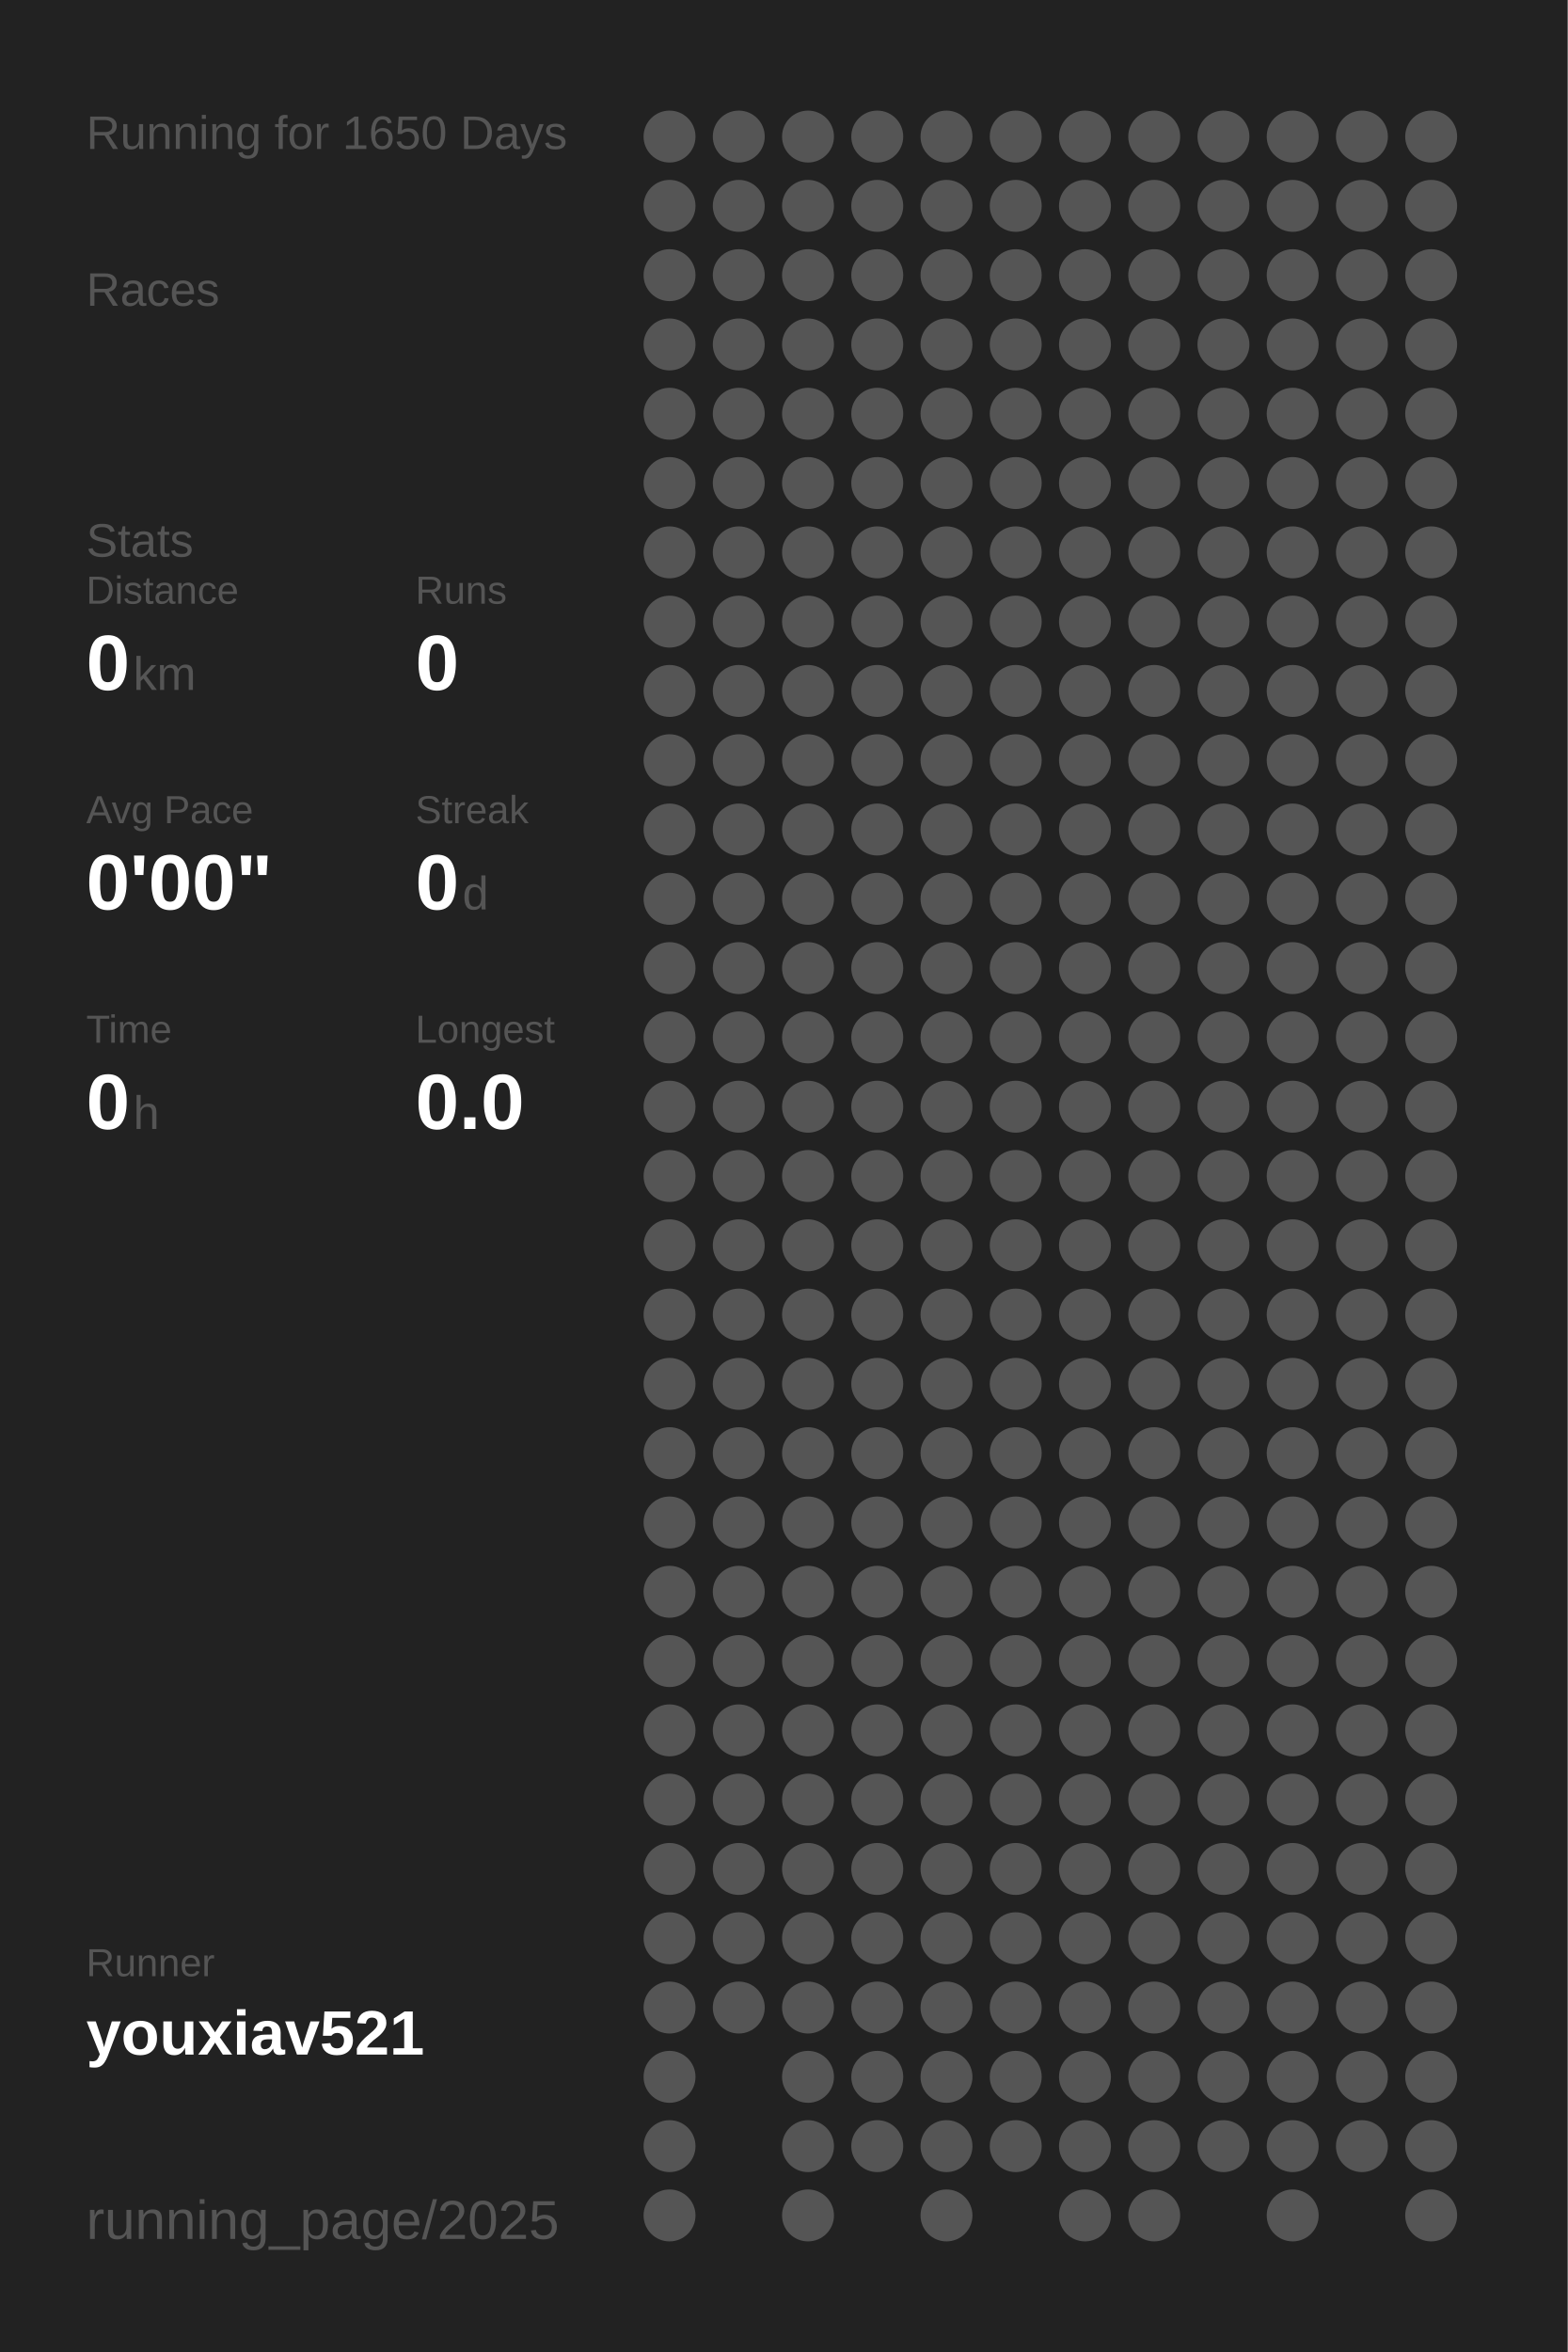
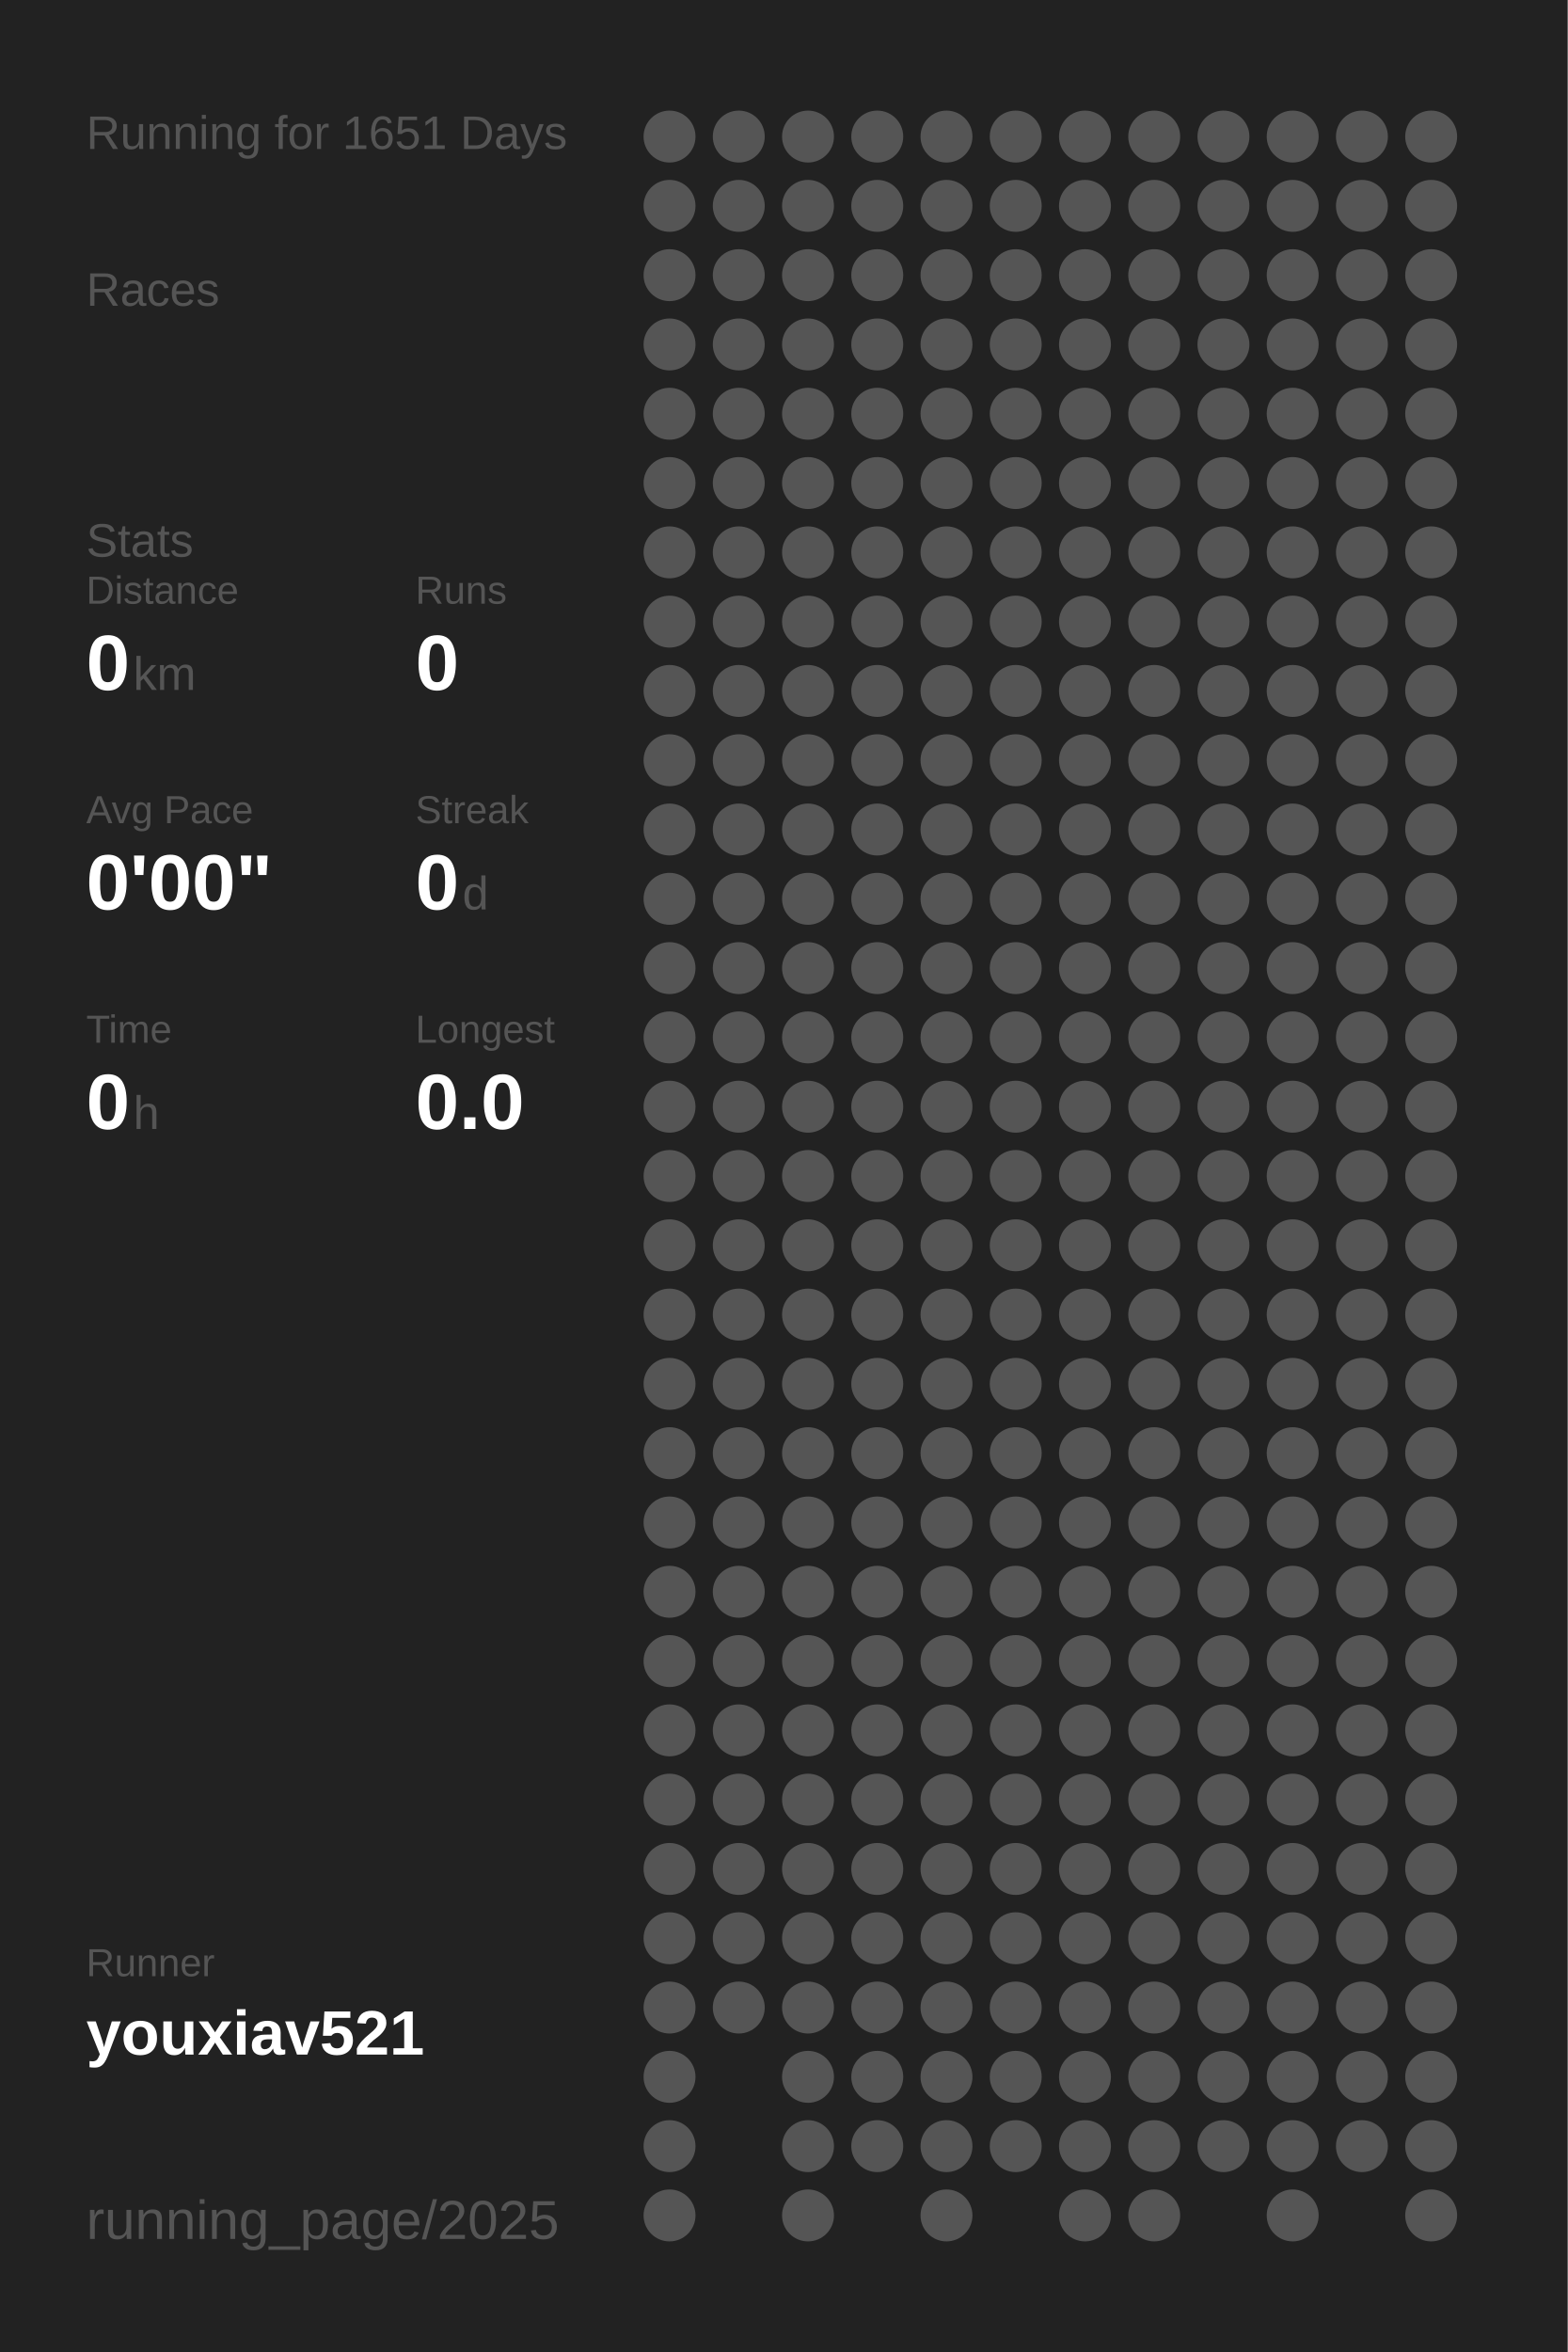
<svg xmlns="http://www.w3.org/2000/svg" baseProfile="full" height="300mm" version="1.1" viewBox="0,0,200,300" width="200mm">
  <defs />
  <rect fill="#222222" height="300" width="200" x="0" y="0" />
-   <text fill="#555555" style="font-size:6px; font-family:Arial;" x="11" y="19">Running for 1650 Days</text>
+   <text fill="#555555" style="font-size:6px; font-family:Arial;" x="11" y="19">Running for 1651 Days</text>
  <text fill="#555555" style="font-size:6px; font-family:Arial;" x="11" y="39">Races</text>
  <text fill="#555555" style="font-size:6px; font-family:Arial;" x="11" y="71">Stats</text>
  <text fill="#555555" style="font-size:5px; font-family:Arial;" x="11" y="77">Distance</text>
  <text fill="#FFFFFF" style="font-size:10px; font-family:Arial; font-weight:bold;" x="11" y="88">0</text>
  <text fill="#555555" style="font-size:6px; font-family:Arial;" x="17" y="88">km</text>
  <text fill="#555555" style="font-size:5px; font-family:Arial;" x="53" y="77">Runs</text>
  <text fill="#FFFFFF" style="font-size:10px; font-family:Arial; font-weight:bold;" x="53" y="88">0</text>
  <text fill="#555555" style="font-size:5px; font-family:Arial;" x="11" y="105">Avg Pace</text>
  <text fill="#FFFFFF" style="font-size:10px; font-family:Arial; font-weight:bold;" x="11" y="116">0'00"</text>
  <text fill="#555555" style="font-size:5px; font-family:Arial;" x="53" y="105">Streak</text>
  <text fill="#FFFFFF" style="font-size:10px; font-family:Arial; font-weight:bold;" x="53" y="116">0</text>
  <text fill="#555555" style="font-size:6px; font-family:Arial;" x="59" y="116">d</text>
  <text fill="#555555" style="font-size:5px; font-family:Arial;" x="11" y="133">Time</text>
  <text fill="#FFFFFF" style="font-size:10px; font-family:Arial; font-weight:bold;" x="11" y="144">0</text>
  <text fill="#555555" style="font-size:6px; font-family:Arial;" x="17" y="144">h</text>
  <text fill="#555555" style="font-size:5px; font-family:Arial;" x="53" y="133">Longest</text>
  <text fill="#FFFFFF" style="font-size:10px; font-family:Arial; font-weight:bold;" x="53" y="144">0.0</text>
  <text fill="#555555" style="font-size:5px; font-family:Arial;" x="11" y="252.065">Runner</text>
  <text fill="#FFFFFF" style="font-size:8px; font-family:Arial; font-weight:bold;" x="11" y="262.065">youxiav521</text>
  <text fill="#555555" style="font-size:7px; font-family:Arial;" x="11" y="285.581">running_page/2025</text>
  <circle cx="85.417" cy="17.419" fill="#555555" r="3.312" />
  <circle cx="85.417" cy="26.258" fill="#555555" r="3.312" />
  <circle cx="85.417" cy="35.097" fill="#555555" r="3.312" />
  <circle cx="85.417" cy="43.935" fill="#555555" r="3.312" />
  <circle cx="85.417" cy="52.774" fill="#555555" r="3.312" />
  <circle cx="85.417" cy="61.613" fill="#555555" r="3.312" />
  <circle cx="85.417" cy="70.452" fill="#555555" r="3.312" />
  <circle cx="85.417" cy="79.29" fill="#555555" r="3.312" />
  <circle cx="85.417" cy="88.129" fill="#555555" r="3.312" />
  <circle cx="85.417" cy="96.968" fill="#555555" r="3.312" />
  <circle cx="85.417" cy="105.806" fill="#555555" r="3.312" />
  <circle cx="85.417" cy="114.645" fill="#555555" r="3.312" />
  <circle cx="85.417" cy="123.484" fill="#555555" r="3.312" />
  <circle cx="85.417" cy="132.323" fill="#555555" r="3.312" />
  <circle cx="85.417" cy="141.161" fill="#555555" r="3.312" />
  <circle cx="85.417" cy="150" fill="#555555" r="3.312" />
  <circle cx="85.417" cy="158.839" fill="#555555" r="3.312" />
  <circle cx="85.417" cy="167.677" fill="#555555" r="3.312" />
  <circle cx="85.417" cy="176.516" fill="#555555" r="3.312" />
  <circle cx="85.417" cy="185.355" fill="#555555" r="3.312" />
  <circle cx="85.417" cy="194.194" fill="#555555" r="3.312" />
  <circle cx="85.417" cy="203.032" fill="#555555" r="3.312" />
  <circle cx="85.417" cy="211.871" fill="#555555" r="3.312" />
  <circle cx="85.417" cy="220.71" fill="#555555" r="3.312" />
  <circle cx="85.417" cy="229.548" fill="#555555" r="3.312" />
  <circle cx="85.417" cy="238.387" fill="#555555" r="3.312" />
  <circle cx="85.417" cy="247.226" fill="#555555" r="3.312" />
  <circle cx="85.417" cy="256.065" fill="#555555" r="3.312" />
  <circle cx="85.417" cy="264.903" fill="#555555" r="3.312" />
  <circle cx="85.417" cy="273.742" fill="#555555" r="3.312" />
  <circle cx="85.417" cy="282.581" fill="#555555" r="3.312" />
  <circle cx="94.25" cy="17.419" fill="#555555" r="3.312" />
  <circle cx="94.25" cy="26.258" fill="#555555" r="3.312" />
  <circle cx="94.25" cy="35.097" fill="#555555" r="3.312" />
  <circle cx="94.25" cy="43.935" fill="#555555" r="3.312" />
  <circle cx="94.25" cy="52.774" fill="#555555" r="3.312" />
  <circle cx="94.25" cy="61.613" fill="#555555" r="3.312" />
  <circle cx="94.25" cy="70.452" fill="#555555" r="3.312" />
  <circle cx="94.25" cy="79.29" fill="#555555" r="3.312" />
  <circle cx="94.25" cy="88.129" fill="#555555" r="3.312" />
  <circle cx="94.25" cy="96.968" fill="#555555" r="3.312" />
  <circle cx="94.25" cy="105.806" fill="#555555" r="3.312" />
  <circle cx="94.25" cy="114.645" fill="#555555" r="3.312" />
  <circle cx="94.25" cy="123.484" fill="#555555" r="3.312" />
  <circle cx="94.25" cy="132.323" fill="#555555" r="3.312" />
  <circle cx="94.25" cy="141.161" fill="#555555" r="3.312" />
  <circle cx="94.25" cy="150" fill="#555555" r="3.312" />
  <circle cx="94.25" cy="158.839" fill="#555555" r="3.312" />
  <circle cx="94.25" cy="167.677" fill="#555555" r="3.312" />
  <circle cx="94.25" cy="176.516" fill="#555555" r="3.312" />
  <circle cx="94.25" cy="185.355" fill="#555555" r="3.312" />
  <circle cx="94.25" cy="194.194" fill="#555555" r="3.312" />
  <circle cx="94.25" cy="203.032" fill="#555555" r="3.312" />
  <circle cx="94.25" cy="211.871" fill="#555555" r="3.312" />
  <circle cx="94.25" cy="220.71" fill="#555555" r="3.312" />
  <circle cx="94.25" cy="229.548" fill="#555555" r="3.312" />
  <circle cx="94.25" cy="238.387" fill="#555555" r="3.312" />
  <circle cx="94.25" cy="247.226" fill="#555555" r="3.312" />
  <circle cx="94.25" cy="256.065" fill="#555555" r="3.312" />
  <circle cx="103.083" cy="17.419" fill="#555555" r="3.312" />
  <circle cx="103.083" cy="26.258" fill="#555555" r="3.312" />
  <circle cx="103.083" cy="35.097" fill="#555555" r="3.312" />
  <circle cx="103.083" cy="43.935" fill="#555555" r="3.312" />
  <circle cx="103.083" cy="52.774" fill="#555555" r="3.312" />
  <circle cx="103.083" cy="61.613" fill="#555555" r="3.312" />
  <circle cx="103.083" cy="70.452" fill="#555555" r="3.312" />
  <circle cx="103.083" cy="79.29" fill="#555555" r="3.312" />
  <circle cx="103.083" cy="88.129" fill="#555555" r="3.312" />
  <circle cx="103.083" cy="96.968" fill="#555555" r="3.312" />
  <circle cx="103.083" cy="105.806" fill="#555555" r="3.312" />
  <circle cx="103.083" cy="114.645" fill="#555555" r="3.312" />
  <circle cx="103.083" cy="123.484" fill="#555555" r="3.312" />
  <circle cx="103.083" cy="132.323" fill="#555555" r="3.312" />
  <circle cx="103.083" cy="141.161" fill="#555555" r="3.312" />
  <circle cx="103.083" cy="150" fill="#555555" r="3.312" />
  <circle cx="103.083" cy="158.839" fill="#555555" r="3.312" />
  <circle cx="103.083" cy="167.677" fill="#555555" r="3.312" />
  <circle cx="103.083" cy="176.516" fill="#555555" r="3.312" />
  <circle cx="103.083" cy="185.355" fill="#555555" r="3.312" />
  <circle cx="103.083" cy="194.194" fill="#555555" r="3.312" />
  <circle cx="103.083" cy="203.032" fill="#555555" r="3.312" />
  <circle cx="103.083" cy="211.871" fill="#555555" r="3.312" />
  <circle cx="103.083" cy="220.71" fill="#555555" r="3.312" />
  <circle cx="103.083" cy="229.548" fill="#555555" r="3.312" />
  <circle cx="103.083" cy="238.387" fill="#555555" r="3.312" />
  <circle cx="103.083" cy="247.226" fill="#555555" r="3.312" />
  <circle cx="103.083" cy="256.065" fill="#555555" r="3.312" />
  <circle cx="103.083" cy="264.903" fill="#555555" r="3.312" />
  <circle cx="103.083" cy="273.742" fill="#555555" r="3.312" />
  <circle cx="103.083" cy="282.581" fill="#555555" r="3.312" />
  <circle cx="111.917" cy="17.419" fill="#555555" r="3.312" />
  <circle cx="111.917" cy="26.258" fill="#555555" r="3.312" />
  <circle cx="111.917" cy="35.097" fill="#555555" r="3.312" />
  <circle cx="111.917" cy="43.935" fill="#555555" r="3.312" />
  <circle cx="111.917" cy="52.774" fill="#555555" r="3.312" />
  <circle cx="111.917" cy="61.613" fill="#555555" r="3.312" />
  <circle cx="111.917" cy="70.452" fill="#555555" r="3.312" />
  <circle cx="111.917" cy="79.29" fill="#555555" r="3.312" />
  <circle cx="111.917" cy="88.129" fill="#555555" r="3.312" />
  <circle cx="111.917" cy="96.968" fill="#555555" r="3.312" />
  <circle cx="111.917" cy="105.806" fill="#555555" r="3.312" />
  <circle cx="111.917" cy="114.645" fill="#555555" r="3.312" />
  <circle cx="111.917" cy="123.484" fill="#555555" r="3.312" />
  <circle cx="111.917" cy="132.323" fill="#555555" r="3.312" />
  <circle cx="111.917" cy="141.161" fill="#555555" r="3.312" />
  <circle cx="111.917" cy="150" fill="#555555" r="3.312" />
  <circle cx="111.917" cy="158.839" fill="#555555" r="3.312" />
  <circle cx="111.917" cy="167.677" fill="#555555" r="3.312" />
  <circle cx="111.917" cy="176.516" fill="#555555" r="3.312" />
  <circle cx="111.917" cy="185.355" fill="#555555" r="3.312" />
  <circle cx="111.917" cy="194.194" fill="#555555" r="3.312" />
  <circle cx="111.917" cy="203.032" fill="#555555" r="3.312" />
  <circle cx="111.917" cy="211.871" fill="#555555" r="3.312" />
  <circle cx="111.917" cy="220.71" fill="#555555" r="3.312" />
  <circle cx="111.917" cy="229.548" fill="#555555" r="3.312" />
  <circle cx="111.917" cy="238.387" fill="#555555" r="3.312" />
  <circle cx="111.917" cy="247.226" fill="#555555" r="3.312" />
  <circle cx="111.917" cy="256.065" fill="#555555" r="3.312" />
  <circle cx="111.917" cy="264.903" fill="#555555" r="3.312" />
  <circle cx="111.917" cy="273.742" fill="#555555" r="3.312" />
  <circle cx="120.75" cy="17.419" fill="#555555" r="3.312" />
  <circle cx="120.75" cy="26.258" fill="#555555" r="3.312" />
  <circle cx="120.75" cy="35.097" fill="#555555" r="3.312" />
  <circle cx="120.75" cy="43.935" fill="#555555" r="3.312" />
  <circle cx="120.75" cy="52.774" fill="#555555" r="3.312" />
  <circle cx="120.75" cy="61.613" fill="#555555" r="3.312" />
  <circle cx="120.75" cy="70.452" fill="#555555" r="3.312" />
  <circle cx="120.75" cy="79.29" fill="#555555" r="3.312" />
  <circle cx="120.75" cy="88.129" fill="#555555" r="3.312" />
  <circle cx="120.75" cy="96.968" fill="#555555" r="3.312" />
  <circle cx="120.75" cy="105.806" fill="#555555" r="3.312" />
  <circle cx="120.75" cy="114.645" fill="#555555" r="3.312" />
  <circle cx="120.75" cy="123.484" fill="#555555" r="3.312" />
  <circle cx="120.75" cy="132.323" fill="#555555" r="3.312" />
  <circle cx="120.75" cy="141.161" fill="#555555" r="3.312" />
  <circle cx="120.75" cy="150" fill="#555555" r="3.312" />
  <circle cx="120.75" cy="158.839" fill="#555555" r="3.312" />
  <circle cx="120.75" cy="167.677" fill="#555555" r="3.312" />
  <circle cx="120.75" cy="176.516" fill="#555555" r="3.312" />
  <circle cx="120.75" cy="185.355" fill="#555555" r="3.312" />
  <circle cx="120.75" cy="194.194" fill="#555555" r="3.312" />
  <circle cx="120.75" cy="203.032" fill="#555555" r="3.312" />
  <circle cx="120.75" cy="211.871" fill="#555555" r="3.312" />
  <circle cx="120.75" cy="220.71" fill="#555555" r="3.312" />
  <circle cx="120.75" cy="229.548" fill="#555555" r="3.312" />
  <circle cx="120.75" cy="238.387" fill="#555555" r="3.312" />
  <circle cx="120.75" cy="247.226" fill="#555555" r="3.312" />
  <circle cx="120.75" cy="256.065" fill="#555555" r="3.312" />
  <circle cx="120.75" cy="264.903" fill="#555555" r="3.312" />
  <circle cx="120.75" cy="273.742" fill="#555555" r="3.312" />
  <circle cx="120.75" cy="282.581" fill="#555555" r="3.312" />
  <circle cx="129.583" cy="17.419" fill="#555555" r="3.312" />
  <circle cx="129.583" cy="26.258" fill="#555555" r="3.312" />
  <circle cx="129.583" cy="35.097" fill="#555555" r="3.312" />
  <circle cx="129.583" cy="43.935" fill="#555555" r="3.312" />
  <circle cx="129.583" cy="52.774" fill="#555555" r="3.312" />
  <circle cx="129.583" cy="61.613" fill="#555555" r="3.312" />
  <circle cx="129.583" cy="70.452" fill="#555555" r="3.312" />
  <circle cx="129.583" cy="79.29" fill="#555555" r="3.312" />
  <circle cx="129.583" cy="88.129" fill="#555555" r="3.312" />
  <circle cx="129.583" cy="96.968" fill="#555555" r="3.312" />
  <circle cx="129.583" cy="105.806" fill="#555555" r="3.312" />
  <circle cx="129.583" cy="114.645" fill="#555555" r="3.312" />
  <circle cx="129.583" cy="123.484" fill="#555555" r="3.312" />
  <circle cx="129.583" cy="132.323" fill="#555555" r="3.312" />
  <circle cx="129.583" cy="141.161" fill="#555555" r="3.312" />
  <circle cx="129.583" cy="150" fill="#555555" r="3.312" />
  <circle cx="129.583" cy="158.839" fill="#555555" r="3.312" />
  <circle cx="129.583" cy="167.677" fill="#555555" r="3.312" />
  <circle cx="129.583" cy="176.516" fill="#555555" r="3.312" />
  <circle cx="129.583" cy="185.355" fill="#555555" r="3.312" />
  <circle cx="129.583" cy="194.194" fill="#555555" r="3.312" />
  <circle cx="129.583" cy="203.032" fill="#555555" r="3.312" />
  <circle cx="129.583" cy="211.871" fill="#555555" r="3.312" />
  <circle cx="129.583" cy="220.71" fill="#555555" r="3.312" />
  <circle cx="129.583" cy="229.548" fill="#555555" r="3.312" />
  <circle cx="129.583" cy="238.387" fill="#555555" r="3.312" />
  <circle cx="129.583" cy="247.226" fill="#555555" r="3.312" />
  <circle cx="129.583" cy="256.065" fill="#555555" r="3.312" />
  <circle cx="129.583" cy="264.903" fill="#555555" r="3.312" />
  <circle cx="129.583" cy="273.742" fill="#555555" r="3.312" />
  <circle cx="138.417" cy="17.419" fill="#555555" r="3.312" />
  <circle cx="138.417" cy="26.258" fill="#555555" r="3.312" />
  <circle cx="138.417" cy="35.097" fill="#555555" r="3.312" />
  <circle cx="138.417" cy="43.935" fill="#555555" r="3.312" />
  <circle cx="138.417" cy="52.774" fill="#555555" r="3.312" />
  <circle cx="138.417" cy="61.613" fill="#555555" r="3.312" />
  <circle cx="138.417" cy="70.452" fill="#555555" r="3.312" />
  <circle cx="138.417" cy="79.29" fill="#555555" r="3.312" />
  <circle cx="138.417" cy="88.129" fill="#555555" r="3.312" />
  <circle cx="138.417" cy="96.968" fill="#555555" r="3.312" />
  <circle cx="138.417" cy="105.806" fill="#555555" r="3.312" />
  <circle cx="138.417" cy="114.645" fill="#555555" r="3.312" />
  <circle cx="138.417" cy="123.484" fill="#555555" r="3.312" />
  <circle cx="138.417" cy="132.323" fill="#555555" r="3.312" />
  <circle cx="138.417" cy="141.161" fill="#555555" r="3.312" />
  <circle cx="138.417" cy="150" fill="#555555" r="3.312" />
  <circle cx="138.417" cy="158.839" fill="#555555" r="3.312" />
  <circle cx="138.417" cy="167.677" fill="#555555" r="3.312" />
  <circle cx="138.417" cy="176.516" fill="#555555" r="3.312" />
  <circle cx="138.417" cy="185.355" fill="#555555" r="3.312" />
  <circle cx="138.417" cy="194.194" fill="#555555" r="3.312" />
  <circle cx="138.417" cy="203.032" fill="#555555" r="3.312" />
  <circle cx="138.417" cy="211.871" fill="#555555" r="3.312" />
  <circle cx="138.417" cy="220.71" fill="#555555" r="3.312" />
  <circle cx="138.417" cy="229.548" fill="#555555" r="3.312" />
  <circle cx="138.417" cy="238.387" fill="#555555" r="3.312" />
  <circle cx="138.417" cy="247.226" fill="#555555" r="3.312" />
  <circle cx="138.417" cy="256.065" fill="#555555" r="3.312" />
  <circle cx="138.417" cy="264.903" fill="#555555" r="3.312" />
  <circle cx="138.417" cy="273.742" fill="#555555" r="3.312" />
  <circle cx="138.417" cy="282.581" fill="#555555" r="3.312" />
  <circle cx="147.25" cy="17.419" fill="#555555" r="3.312" />
  <circle cx="147.25" cy="26.258" fill="#555555" r="3.312" />
  <circle cx="147.25" cy="35.097" fill="#555555" r="3.312" />
  <circle cx="147.25" cy="43.935" fill="#555555" r="3.312" />
  <circle cx="147.25" cy="52.774" fill="#555555" r="3.312" />
  <circle cx="147.25" cy="61.613" fill="#555555" r="3.312" />
  <circle cx="147.25" cy="70.452" fill="#555555" r="3.312" />
  <circle cx="147.25" cy="79.29" fill="#555555" r="3.312" />
  <circle cx="147.25" cy="88.129" fill="#555555" r="3.312" />
  <circle cx="147.25" cy="96.968" fill="#555555" r="3.312" />
  <circle cx="147.25" cy="105.806" fill="#555555" r="3.312" />
  <circle cx="147.25" cy="114.645" fill="#555555" r="3.312" />
  <circle cx="147.25" cy="123.484" fill="#555555" r="3.312" />
  <circle cx="147.25" cy="132.323" fill="#555555" r="3.312" />
  <circle cx="147.25" cy="141.161" fill="#555555" r="3.312" />
  <circle cx="147.25" cy="150" fill="#555555" r="3.312" />
  <circle cx="147.25" cy="158.839" fill="#555555" r="3.312" />
  <circle cx="147.25" cy="167.677" fill="#555555" r="3.312" />
  <circle cx="147.25" cy="176.516" fill="#555555" r="3.312" />
  <circle cx="147.25" cy="185.355" fill="#555555" r="3.312" />
  <circle cx="147.25" cy="194.194" fill="#555555" r="3.312" />
  <circle cx="147.25" cy="203.032" fill="#555555" r="3.312" />
  <circle cx="147.25" cy="211.871" fill="#555555" r="3.312" />
  <circle cx="147.25" cy="220.71" fill="#555555" r="3.312" />
  <circle cx="147.25" cy="229.548" fill="#555555" r="3.312" />
  <circle cx="147.25" cy="238.387" fill="#555555" r="3.312" />
  <circle cx="147.25" cy="247.226" fill="#555555" r="3.312" />
  <circle cx="147.25" cy="256.065" fill="#555555" r="3.312" />
  <circle cx="147.25" cy="264.903" fill="#555555" r="3.312" />
  <circle cx="147.25" cy="273.742" fill="#555555" r="3.312" />
  <circle cx="147.25" cy="282.581" fill="#555555" r="3.312" />
  <circle cx="156.083" cy="17.419" fill="#555555" r="3.312" />
  <circle cx="156.083" cy="26.258" fill="#555555" r="3.312" />
  <circle cx="156.083" cy="35.097" fill="#555555" r="3.312" />
  <circle cx="156.083" cy="43.935" fill="#555555" r="3.312" />
  <circle cx="156.083" cy="52.774" fill="#555555" r="3.312" />
  <circle cx="156.083" cy="61.613" fill="#555555" r="3.312" />
  <circle cx="156.083" cy="70.452" fill="#555555" r="3.312" />
  <circle cx="156.083" cy="79.29" fill="#555555" r="3.312" />
  <circle cx="156.083" cy="88.129" fill="#555555" r="3.312" />
  <circle cx="156.083" cy="96.968" fill="#555555" r="3.312" />
  <circle cx="156.083" cy="105.806" fill="#555555" r="3.312" />
  <circle cx="156.083" cy="114.645" fill="#555555" r="3.312" />
  <circle cx="156.083" cy="123.484" fill="#555555" r="3.312" />
  <circle cx="156.083" cy="132.323" fill="#555555" r="3.312" />
  <circle cx="156.083" cy="141.161" fill="#555555" r="3.312" />
  <circle cx="156.083" cy="150" fill="#555555" r="3.312" />
  <circle cx="156.083" cy="158.839" fill="#555555" r="3.312" />
  <circle cx="156.083" cy="167.677" fill="#555555" r="3.312" />
  <circle cx="156.083" cy="176.516" fill="#555555" r="3.312" />
  <circle cx="156.083" cy="185.355" fill="#555555" r="3.312" />
  <circle cx="156.083" cy="194.194" fill="#555555" r="3.312" />
  <circle cx="156.083" cy="203.032" fill="#555555" r="3.312" />
  <circle cx="156.083" cy="211.871" fill="#555555" r="3.312" />
  <circle cx="156.083" cy="220.71" fill="#555555" r="3.312" />
  <circle cx="156.083" cy="229.548" fill="#555555" r="3.312" />
  <circle cx="156.083" cy="238.387" fill="#555555" r="3.312" />
  <circle cx="156.083" cy="247.226" fill="#555555" r="3.312" />
  <circle cx="156.083" cy="256.065" fill="#555555" r="3.312" />
  <circle cx="156.083" cy="264.903" fill="#555555" r="3.312" />
  <circle cx="156.083" cy="273.742" fill="#555555" r="3.312" />
  <circle cx="164.917" cy="17.419" fill="#555555" r="3.312" />
  <circle cx="164.917" cy="26.258" fill="#555555" r="3.312" />
  <circle cx="164.917" cy="35.097" fill="#555555" r="3.312" />
  <circle cx="164.917" cy="43.935" fill="#555555" r="3.312" />
  <circle cx="164.917" cy="52.774" fill="#555555" r="3.312" />
  <circle cx="164.917" cy="61.613" fill="#555555" r="3.312" />
  <circle cx="164.917" cy="70.452" fill="#555555" r="3.312" />
  <circle cx="164.917" cy="79.29" fill="#555555" r="3.312" />
  <circle cx="164.917" cy="88.129" fill="#555555" r="3.312" />
  <circle cx="164.917" cy="96.968" fill="#555555" r="3.312" />
  <circle cx="164.917" cy="105.806" fill="#555555" r="3.312" />
  <circle cx="164.917" cy="114.645" fill="#555555" r="3.312" />
  <circle cx="164.917" cy="123.484" fill="#555555" r="3.312" />
  <circle cx="164.917" cy="132.323" fill="#555555" r="3.312" />
  <circle cx="164.917" cy="141.161" fill="#555555" r="3.312" />
  <circle cx="164.917" cy="150" fill="#555555" r="3.312" />
  <circle cx="164.917" cy="158.839" fill="#555555" r="3.312" />
  <circle cx="164.917" cy="167.677" fill="#555555" r="3.312" />
  <circle cx="164.917" cy="176.516" fill="#555555" r="3.312" />
  <circle cx="164.917" cy="185.355" fill="#555555" r="3.312" />
  <circle cx="164.917" cy="194.194" fill="#555555" r="3.312" />
  <circle cx="164.917" cy="203.032" fill="#555555" r="3.312" />
  <circle cx="164.917" cy="211.871" fill="#555555" r="3.312" />
  <circle cx="164.917" cy="220.71" fill="#555555" r="3.312" />
  <circle cx="164.917" cy="229.548" fill="#555555" r="3.312" />
  <circle cx="164.917" cy="238.387" fill="#555555" r="3.312" />
  <circle cx="164.917" cy="247.226" fill="#555555" r="3.312" />
  <circle cx="164.917" cy="256.065" fill="#555555" r="3.312" />
  <circle cx="164.917" cy="264.903" fill="#555555" r="3.312" />
  <circle cx="164.917" cy="273.742" fill="#555555" r="3.312" />
  <circle cx="164.917" cy="282.581" fill="#555555" r="3.312" />
  <circle cx="173.75" cy="17.419" fill="#555555" r="3.312" />
  <circle cx="173.75" cy="26.258" fill="#555555" r="3.312" />
  <circle cx="173.75" cy="35.097" fill="#555555" r="3.312" />
  <circle cx="173.75" cy="43.935" fill="#555555" r="3.312" />
  <circle cx="173.75" cy="52.774" fill="#555555" r="3.312" />
  <circle cx="173.75" cy="61.613" fill="#555555" r="3.312" />
  <circle cx="173.75" cy="70.452" fill="#555555" r="3.312" />
  <circle cx="173.75" cy="79.29" fill="#555555" r="3.312" />
  <circle cx="173.75" cy="88.129" fill="#555555" r="3.312" />
  <circle cx="173.75" cy="96.968" fill="#555555" r="3.312" />
  <circle cx="173.75" cy="105.806" fill="#555555" r="3.312" />
  <circle cx="173.75" cy="114.645" fill="#555555" r="3.312" />
  <circle cx="173.75" cy="123.484" fill="#555555" r="3.312" />
  <circle cx="173.75" cy="132.323" fill="#555555" r="3.312" />
  <circle cx="173.75" cy="141.161" fill="#555555" r="3.312" />
  <circle cx="173.75" cy="150" fill="#555555" r="3.312" />
  <circle cx="173.75" cy="158.839" fill="#555555" r="3.312" />
  <circle cx="173.75" cy="167.677" fill="#555555" r="3.312" />
  <circle cx="173.75" cy="176.516" fill="#555555" r="3.312" />
  <circle cx="173.75" cy="185.355" fill="#555555" r="3.312" />
  <circle cx="173.75" cy="194.194" fill="#555555" r="3.312" />
  <circle cx="173.75" cy="203.032" fill="#555555" r="3.312" />
  <circle cx="173.75" cy="211.871" fill="#555555" r="3.312" />
  <circle cx="173.75" cy="220.71" fill="#555555" r="3.312" />
  <circle cx="173.75" cy="229.548" fill="#555555" r="3.312" />
  <circle cx="173.75" cy="238.387" fill="#555555" r="3.312" />
  <circle cx="173.75" cy="247.226" fill="#555555" r="3.312" />
  <circle cx="173.75" cy="256.065" fill="#555555" r="3.312" />
  <circle cx="173.75" cy="264.903" fill="#555555" r="3.312" />
  <circle cx="173.75" cy="273.742" fill="#555555" r="3.312" />
  <circle cx="182.583" cy="17.419" fill="#555555" r="3.312" />
  <circle cx="182.583" cy="26.258" fill="#555555" r="3.312" />
  <circle cx="182.583" cy="35.097" fill="#555555" r="3.312" />
  <circle cx="182.583" cy="43.935" fill="#555555" r="3.312" />
  <circle cx="182.583" cy="52.774" fill="#555555" r="3.312" />
  <circle cx="182.583" cy="61.613" fill="#555555" r="3.312" />
  <circle cx="182.583" cy="70.452" fill="#555555" r="3.312" />
  <circle cx="182.583" cy="79.29" fill="#555555" r="3.312" />
  <circle cx="182.583" cy="88.129" fill="#555555" r="3.312" />
  <circle cx="182.583" cy="96.968" fill="#555555" r="3.312" />
  <circle cx="182.583" cy="105.806" fill="#555555" r="3.312" />
  <circle cx="182.583" cy="114.645" fill="#555555" r="3.312" />
  <circle cx="182.583" cy="123.484" fill="#555555" r="3.312" />
  <circle cx="182.583" cy="132.323" fill="#555555" r="3.312" />
  <circle cx="182.583" cy="141.161" fill="#555555" r="3.312" />
  <circle cx="182.583" cy="150" fill="#555555" r="3.312" />
  <circle cx="182.583" cy="158.839" fill="#555555" r="3.312" />
  <circle cx="182.583" cy="167.677" fill="#555555" r="3.312" />
  <circle cx="182.583" cy="176.516" fill="#555555" r="3.312" />
  <circle cx="182.583" cy="185.355" fill="#555555" r="3.312" />
  <circle cx="182.583" cy="194.194" fill="#555555" r="3.312" />
  <circle cx="182.583" cy="203.032" fill="#555555" r="3.312" />
  <circle cx="182.583" cy="211.871" fill="#555555" r="3.312" />
  <circle cx="182.583" cy="220.71" fill="#555555" r="3.312" />
  <circle cx="182.583" cy="229.548" fill="#555555" r="3.312" />
  <circle cx="182.583" cy="238.387" fill="#555555" r="3.312" />
  <circle cx="182.583" cy="247.226" fill="#555555" r="3.312" />
  <circle cx="182.583" cy="256.065" fill="#555555" r="3.312" />
  <circle cx="182.583" cy="264.903" fill="#555555" r="3.312" />
  <circle cx="182.583" cy="273.742" fill="#555555" r="3.312" />
  <circle cx="182.583" cy="282.581" fill="#555555" r="3.312" />
</svg>
